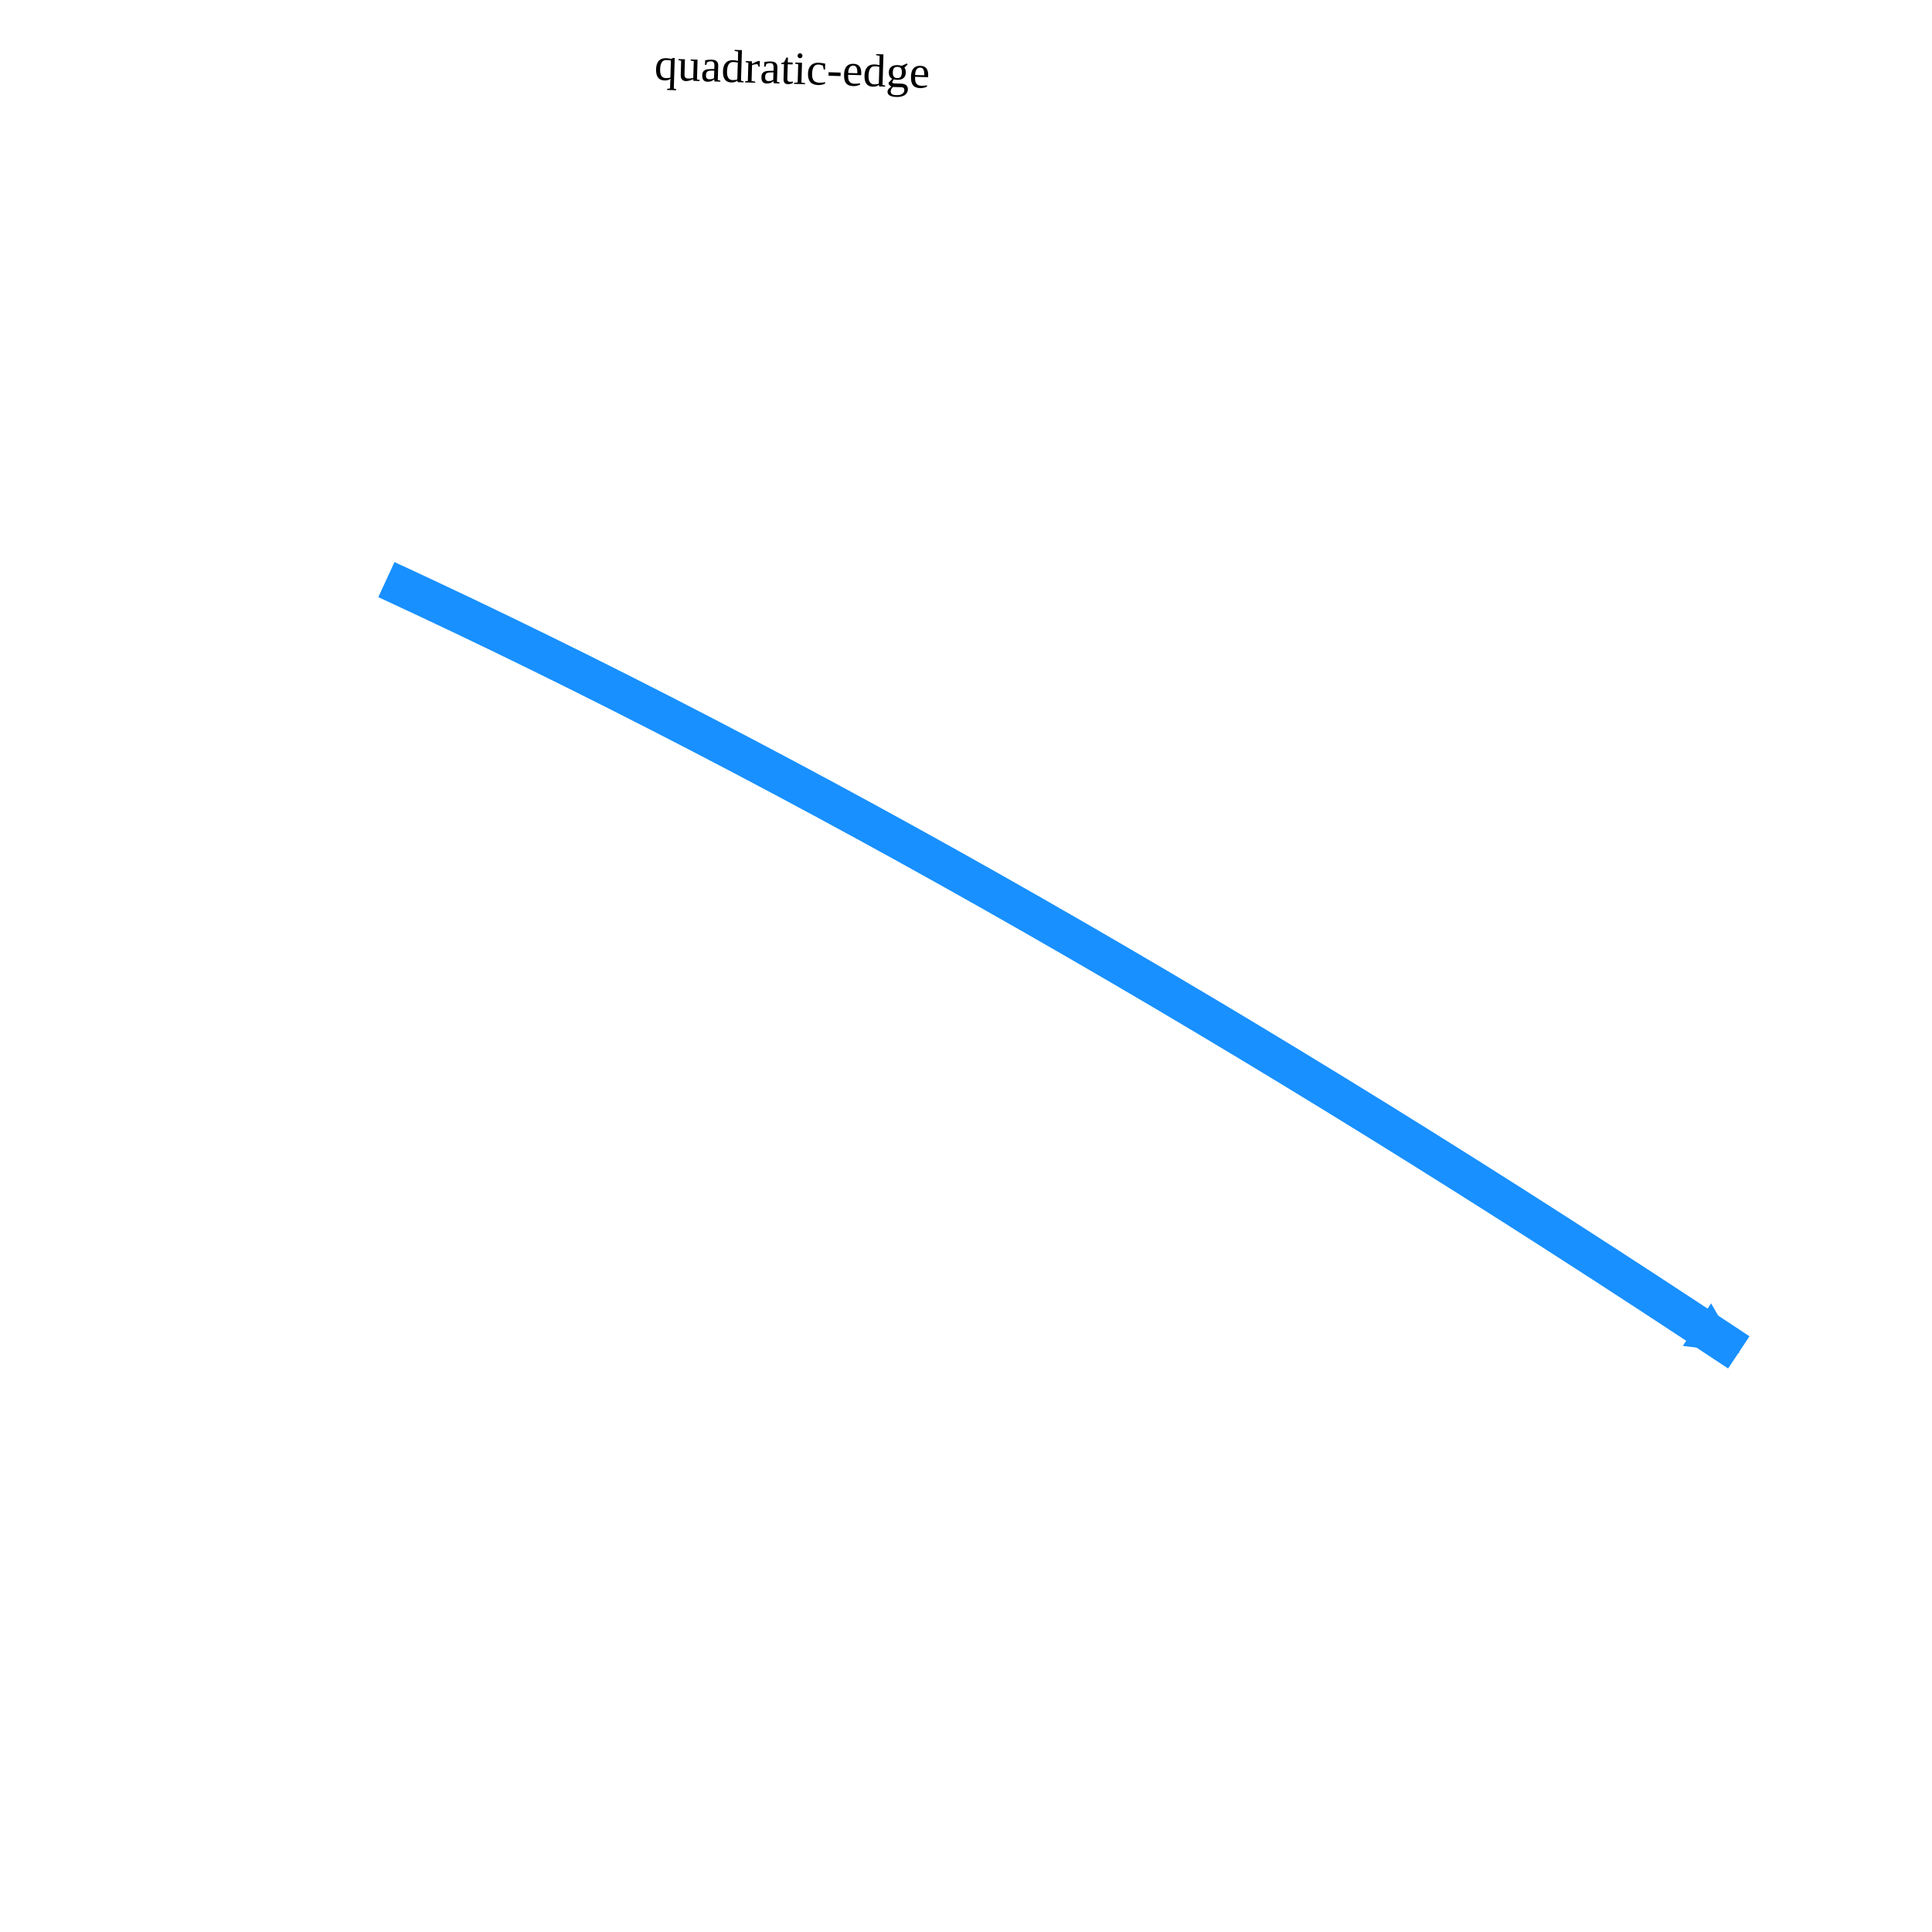
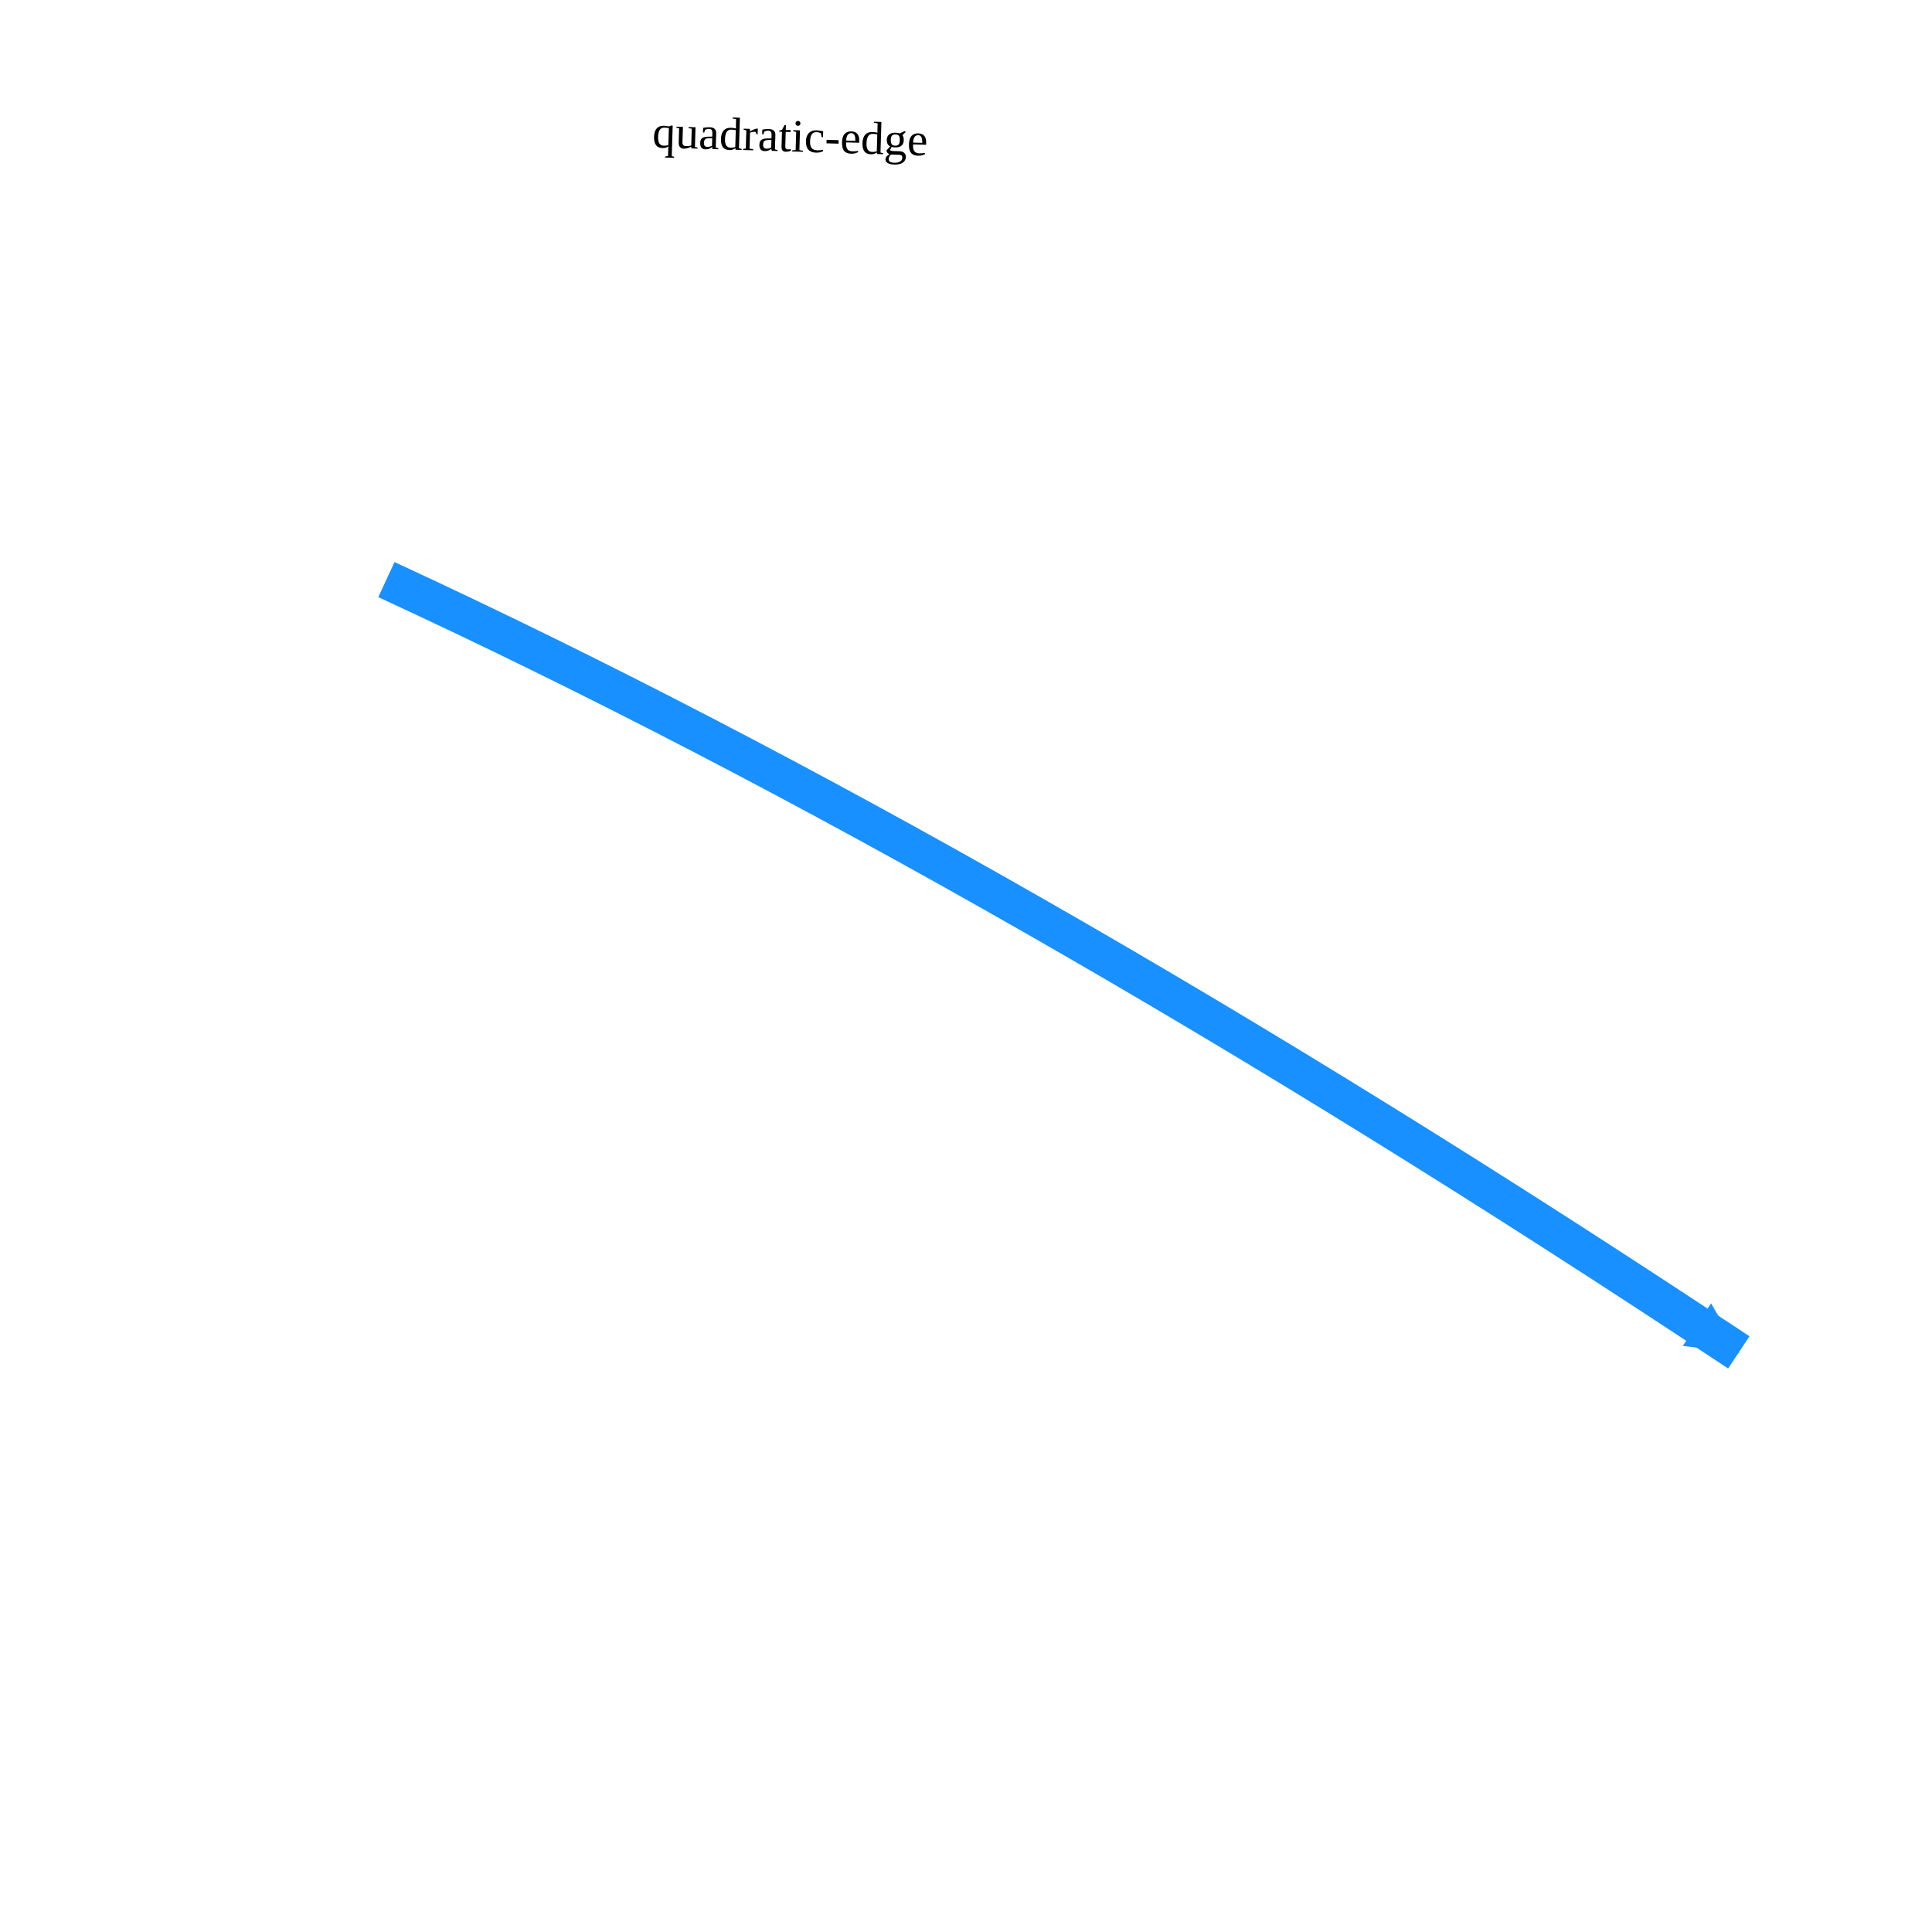
<svg xmlns="http://www.w3.org/2000/svg" width="500" height="500" style="background: transparent; position: absolute; outline: none;" color-interpolation-filters="sRGB" tabindex="1">
  <defs />
  <g id="g-svg-camera" transform="matrix(1,0,0,1,0,0)">
    <g id="g-root" fill="none" transform="matrix(1,0,0,1,0,0)">
      <g id="g-svg-5" fill="none" marker-start="false" marker-end="true" transform="matrix(1,0,0,1,0,0)">
        <g transform="matrix(1,0,0,1,100,150)">
          <path id="key" fill="none" d="M 0,0 Q 160.116 73.953,350 200 L 344.168,196.129" stroke-width="10" stroke="rgba(24,144,255,1)" />
          <g transform="matrix(-0.833147,-0.553052,0.553052,-0.833147,344.168,196.1286)">
            <path id="g-svg-8" fill="rgba(24,144,255,1)" d="M 0,5 L 10,0 L 10,10 Z" transform="translate(-5,-5)" stroke-width="2" stroke="rgba(24,144,255,1)" width="10" height="10" stroke-dasharray="0,0" />
          </g>
        </g>
-         <g id="label" fill="none" transform="matrix(0.99955,0.029986,-0.029986,0.99955,204.1781,29.12264)">
-           <g transform="matrix(1,0,0,1,-49.44938,-27.71314)">
+         <g id="label" fill="none" transform="matrix(0.99955,0.029986,-0.029986,0.99955,203.9982,35.11995)">
+           <g transform="matrix(1,0,0,1,-49.44938,-16.21315)">
            <path id="background" fill="none" d="M 0,0 l 168.737,0 l 0,32.426 l-168.737 0 z" opacity="0.75" stroke-width="0" width="168.737" height="32.426" />
          </g>
          <g transform="matrix(1,0,0,1,0,0)">
-             <text id="text" fill="rgba(0,0,0,1)" dominant-baseline="central" paint-order="stroke" dx="0.5" dy="-11.5px" font-size="12" text-anchor="middle">
+             <text id="text" fill="rgba(0,0,0,1)" dominant-baseline="central" paint-order="stroke" dx="0.5" font-size="12" text-anchor="middle">
              quadratic-edge
            </text>
          </g>
        </g>
      </g>
    </g>
  </g>
</svg>
